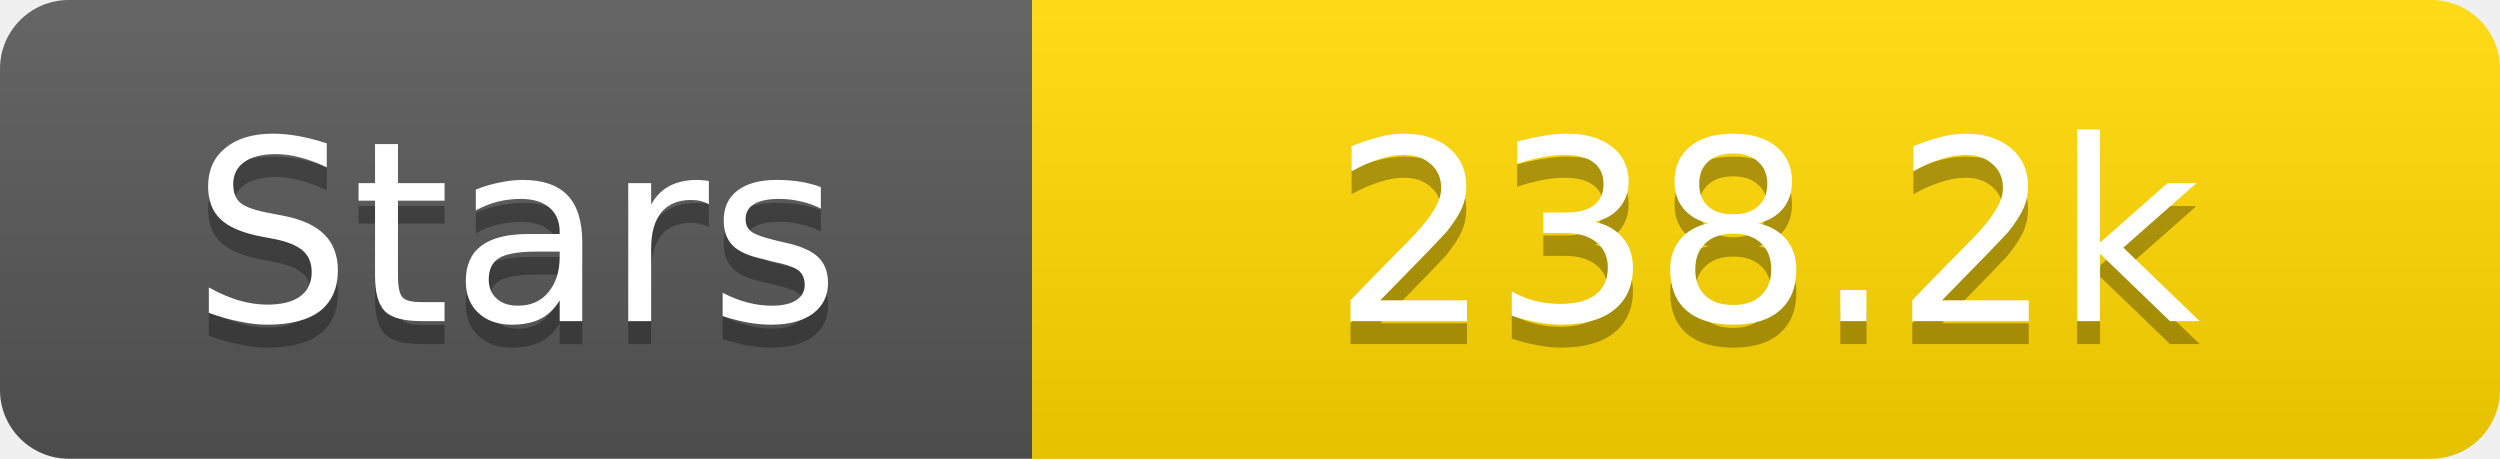
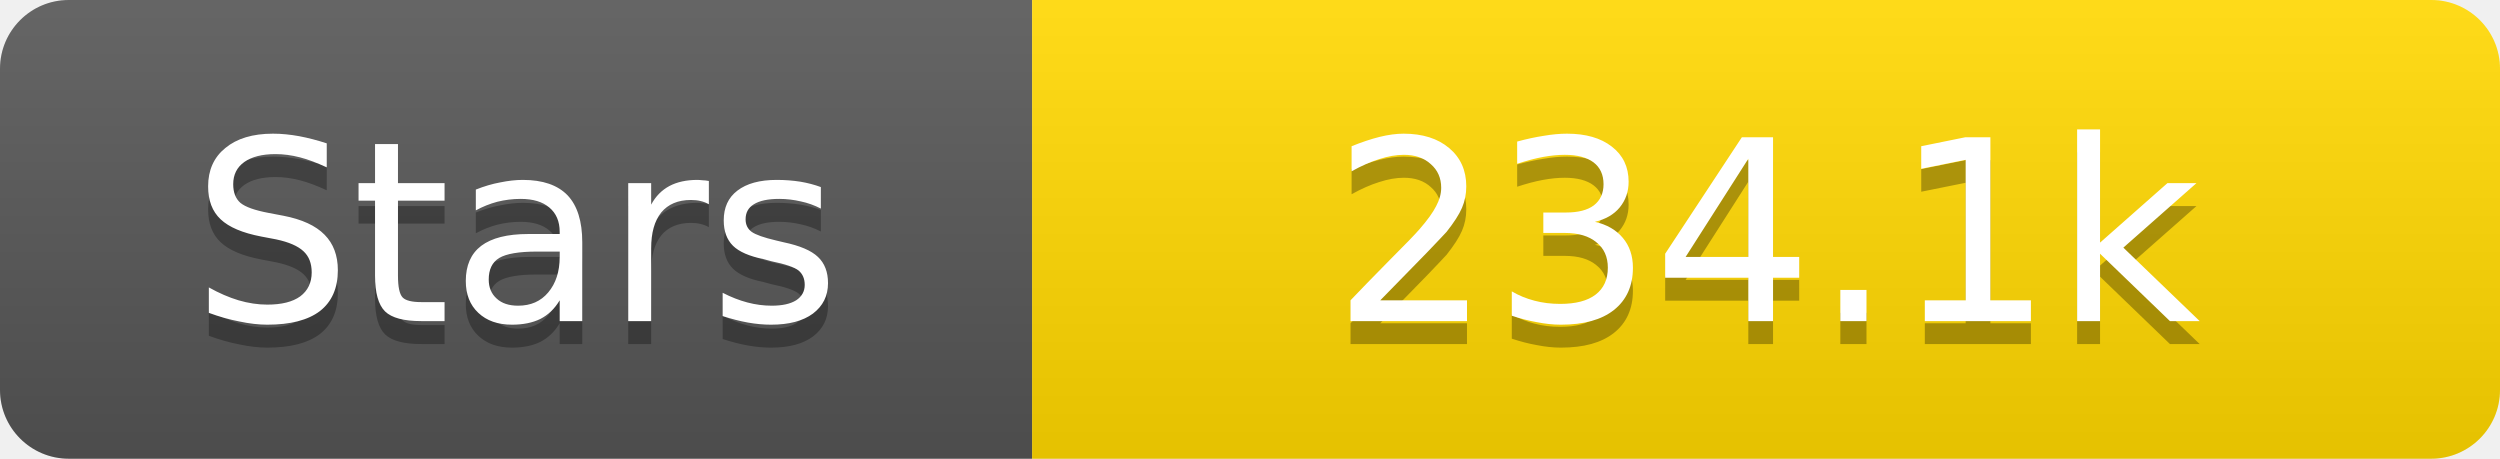
<svg xmlns="http://www.w3.org/2000/svg" width="109" height="20">
  <linearGradient id="s" x2="0" y2="100%">
    <stop offset="0" stop-color="#fff" stop-opacity=".1" />
    <stop offset="1" stop-opacity=".1" />
  </linearGradient>
  <clipPath id="r">
    <rect width="109" height="20" rx="3" fill="#fff" />
  </clipPath>
  <g clip-path="url(#r)">
    <rect width="45" height="20" fill="#555" />
    <rect x="45" width="64" height="20" fill="#ffd700" />
    <rect width="109" height="20" fill="url(#s)" />
  </g>
  <g fill="#fff" text-anchor="middle" font-family="Verdana,Geneva,DejaVu Sans,sans-serif" text-rendering="geometricPrecision" font-size="11">
    <text x="22.5" y="15" fill="#010101" fill-opacity=".3">Stars</text>
    <text x="22.5" y="14">Stars</text>
-     <text x="77.0" y="15" fill="#010101" fill-opacity=".3">238.2k</text>
-     <text x="77.0" y="14">238.2k</text>
+     <text x="77.0" y="15" fill="#010101" fill-opacity=".3">234.1k</text>
+     <text x="77.0" y="14">234.1k</text>
  </g>
</svg>
